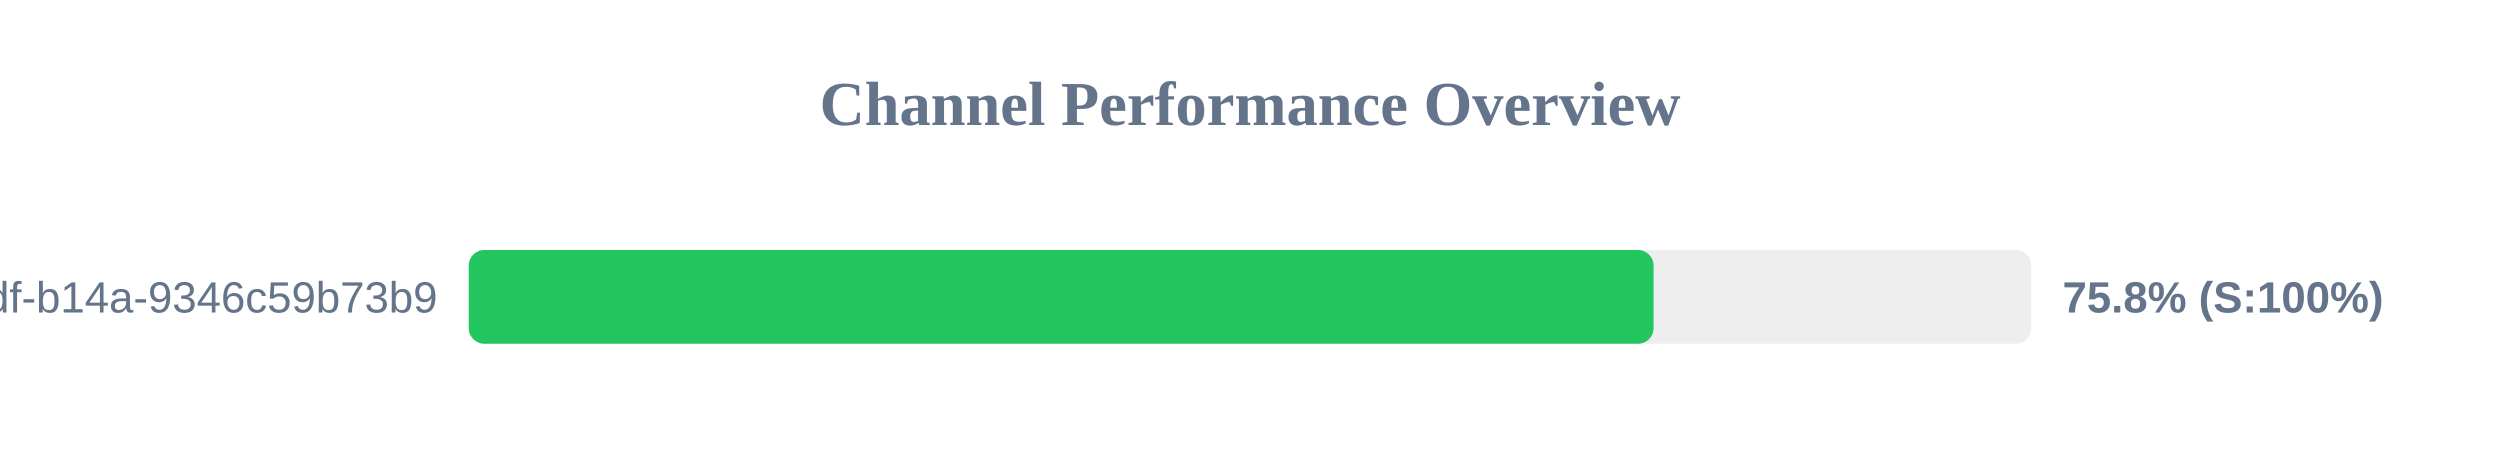
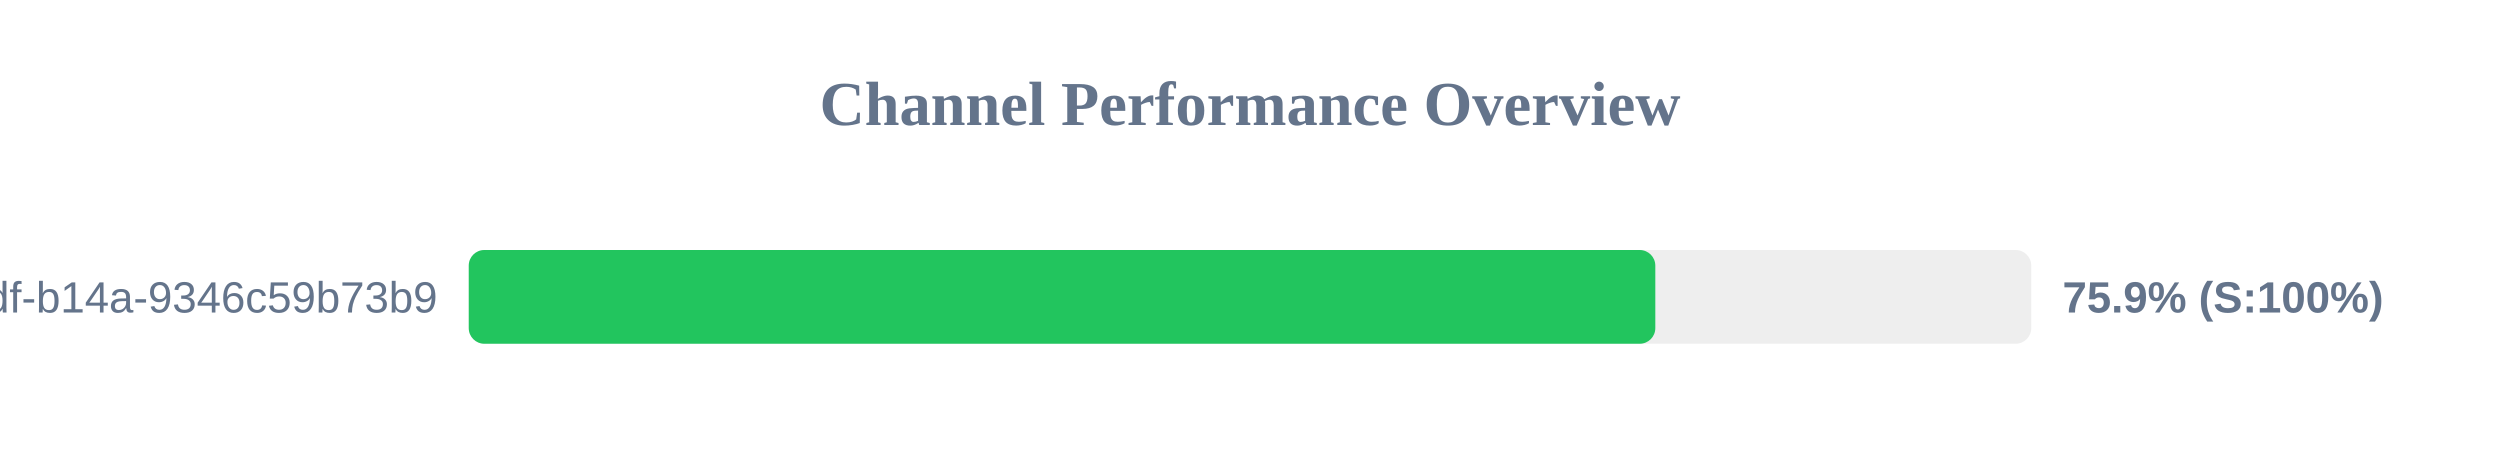
<svg xmlns="http://www.w3.org/2000/svg" width="800" height="150" version="1.1">
  <style>
        .row { font: 14px Arial; fill: #64748b; }
        .score { font: bold 14px Arial; fill: #64748b; }
    </style>
  <text x="400" y="40" text-anchor="middle" font-size="20px" font-weight="bold" fill="#64748b">Channel Performance Overview</text>
  <rect x="150" y="80" width="500" height="30" fill="#eee" rx="5" />
-   <rect x="150" y="80" width="379.15" height="30" fill="#22c55e" rx="5" />
+   <rect x="150" y="80" width="379.7" height="30" fill="#22c55e" rx="5" />
  <text x="140" y="100" text-anchor="end" class="row">?uuid=55ca7a9e-cf90-49df-b14a-9346c59b73b9</text>
-   <text x="660" y="100" text-anchor="start" class="score">75.8% (S:100%)</text>
+   <text x="660" y="100" text-anchor="start" class="score">75.9% (S:100%)</text>
</svg>
